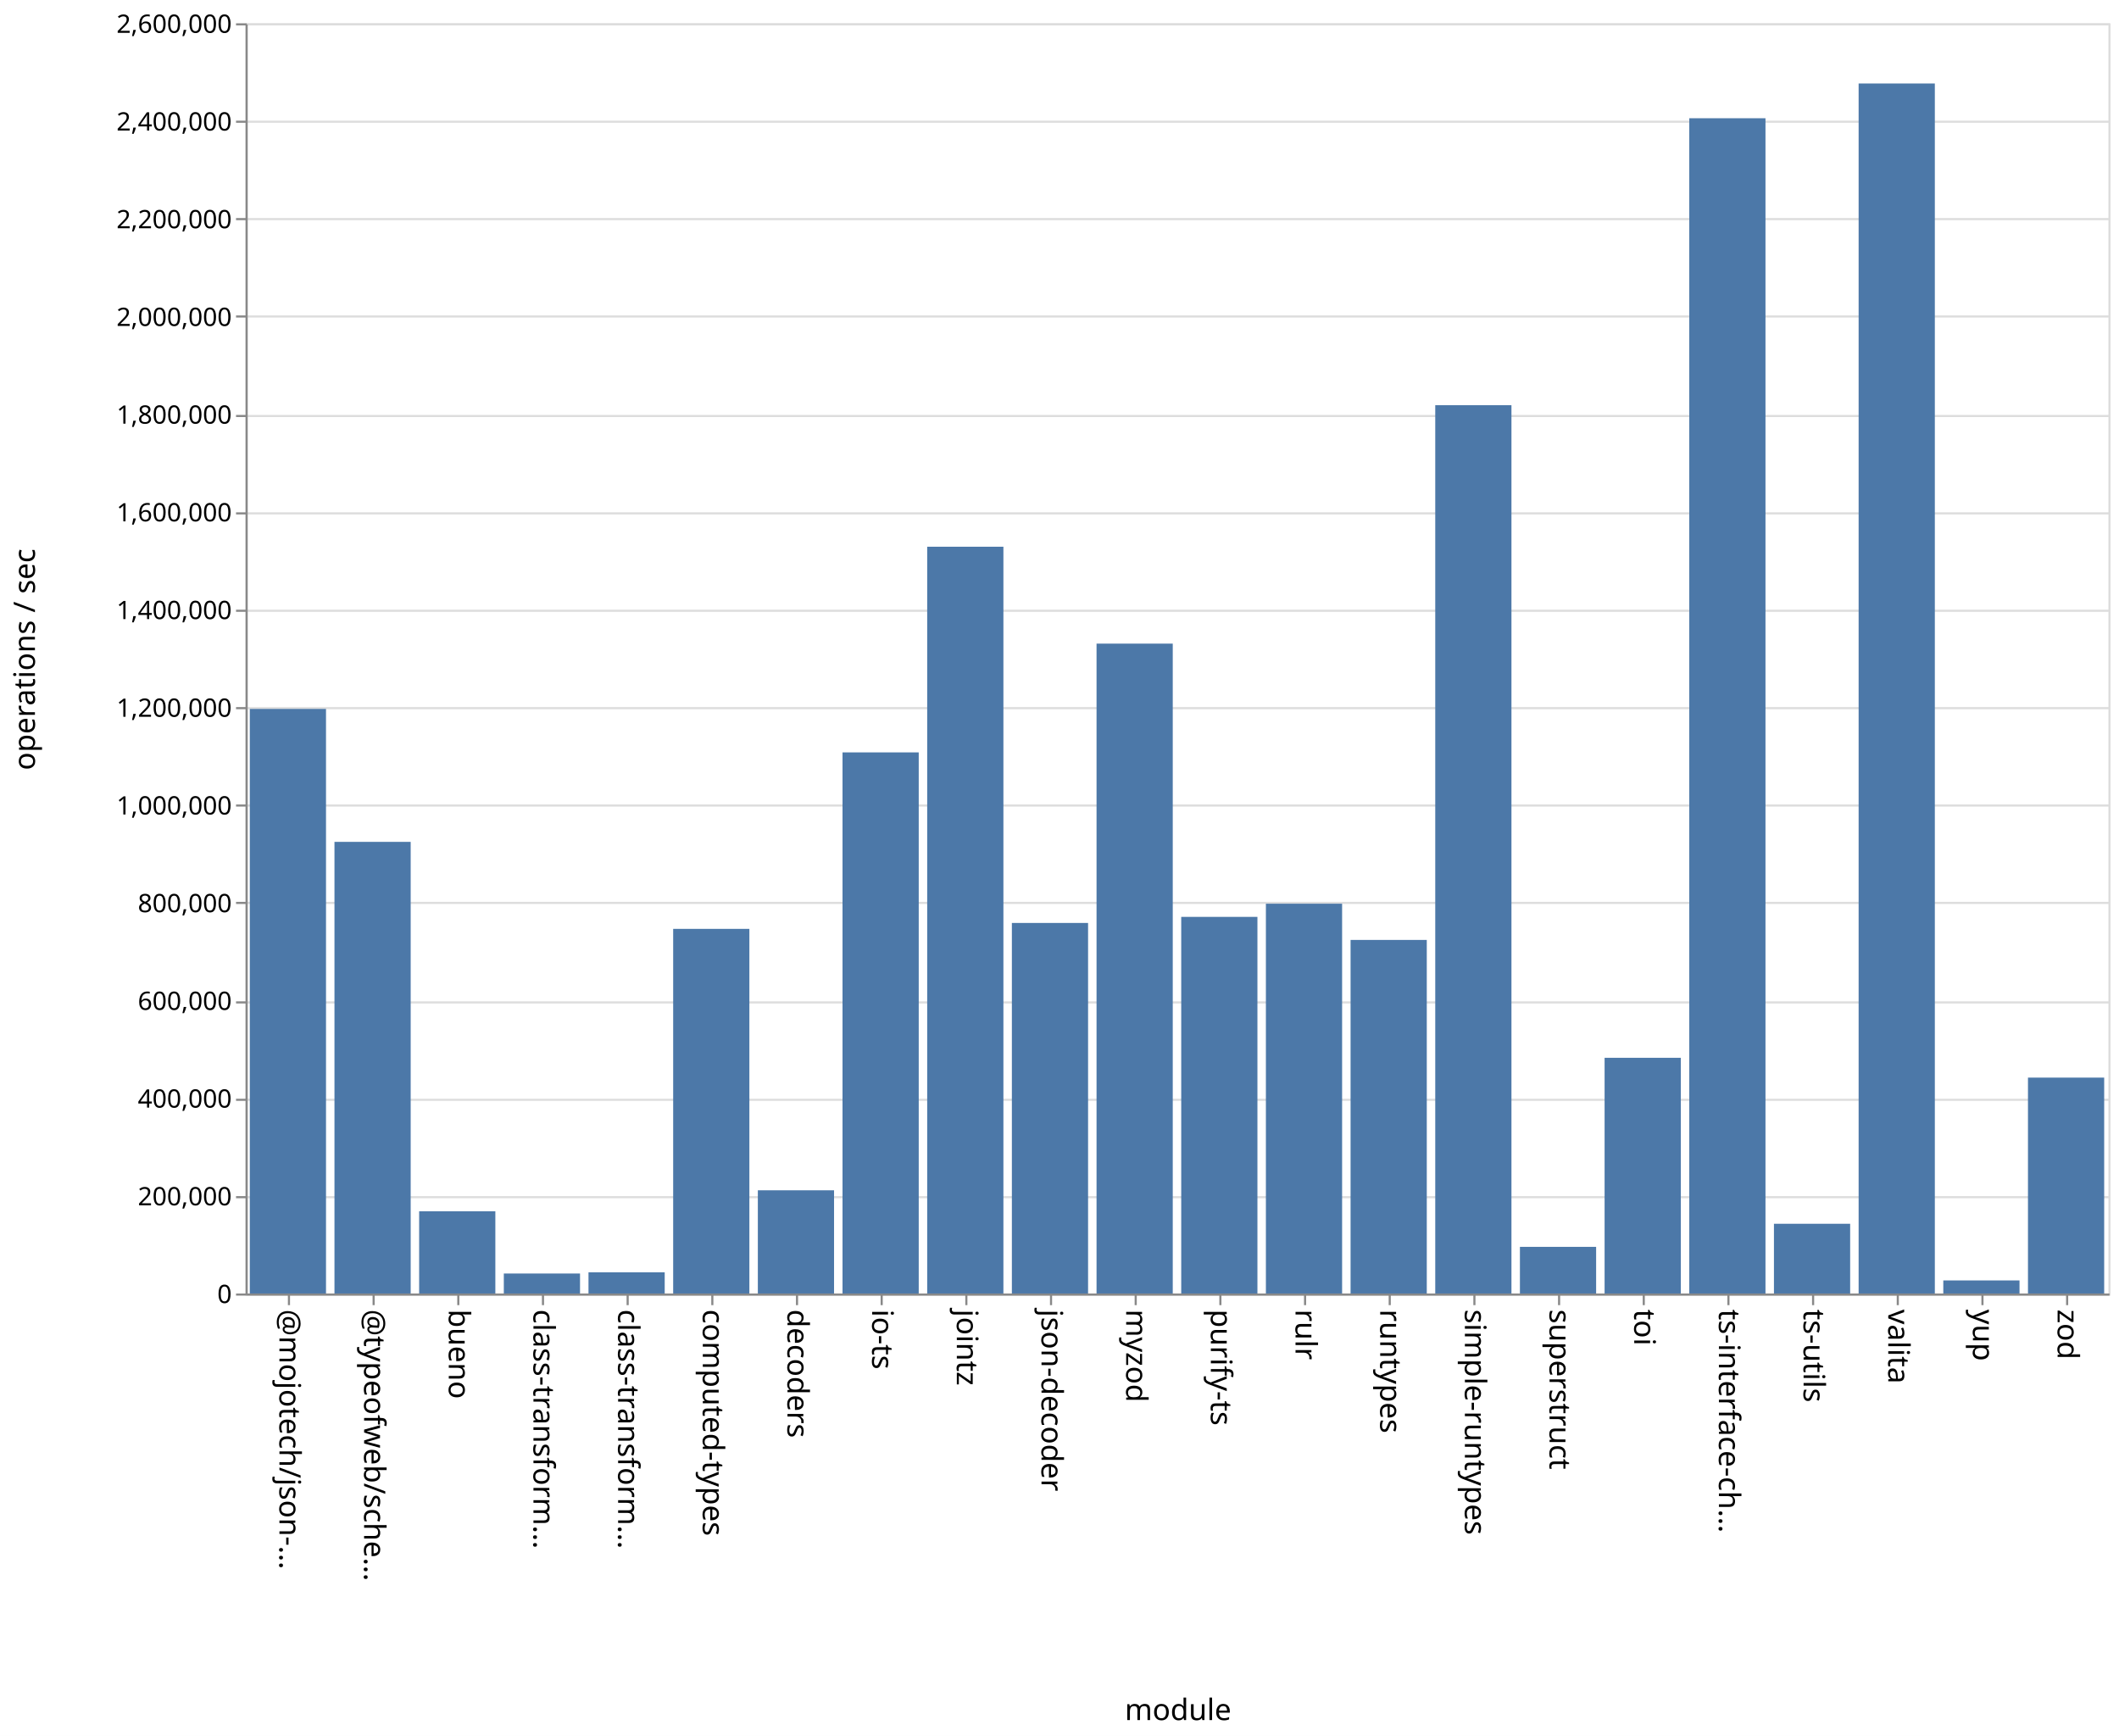
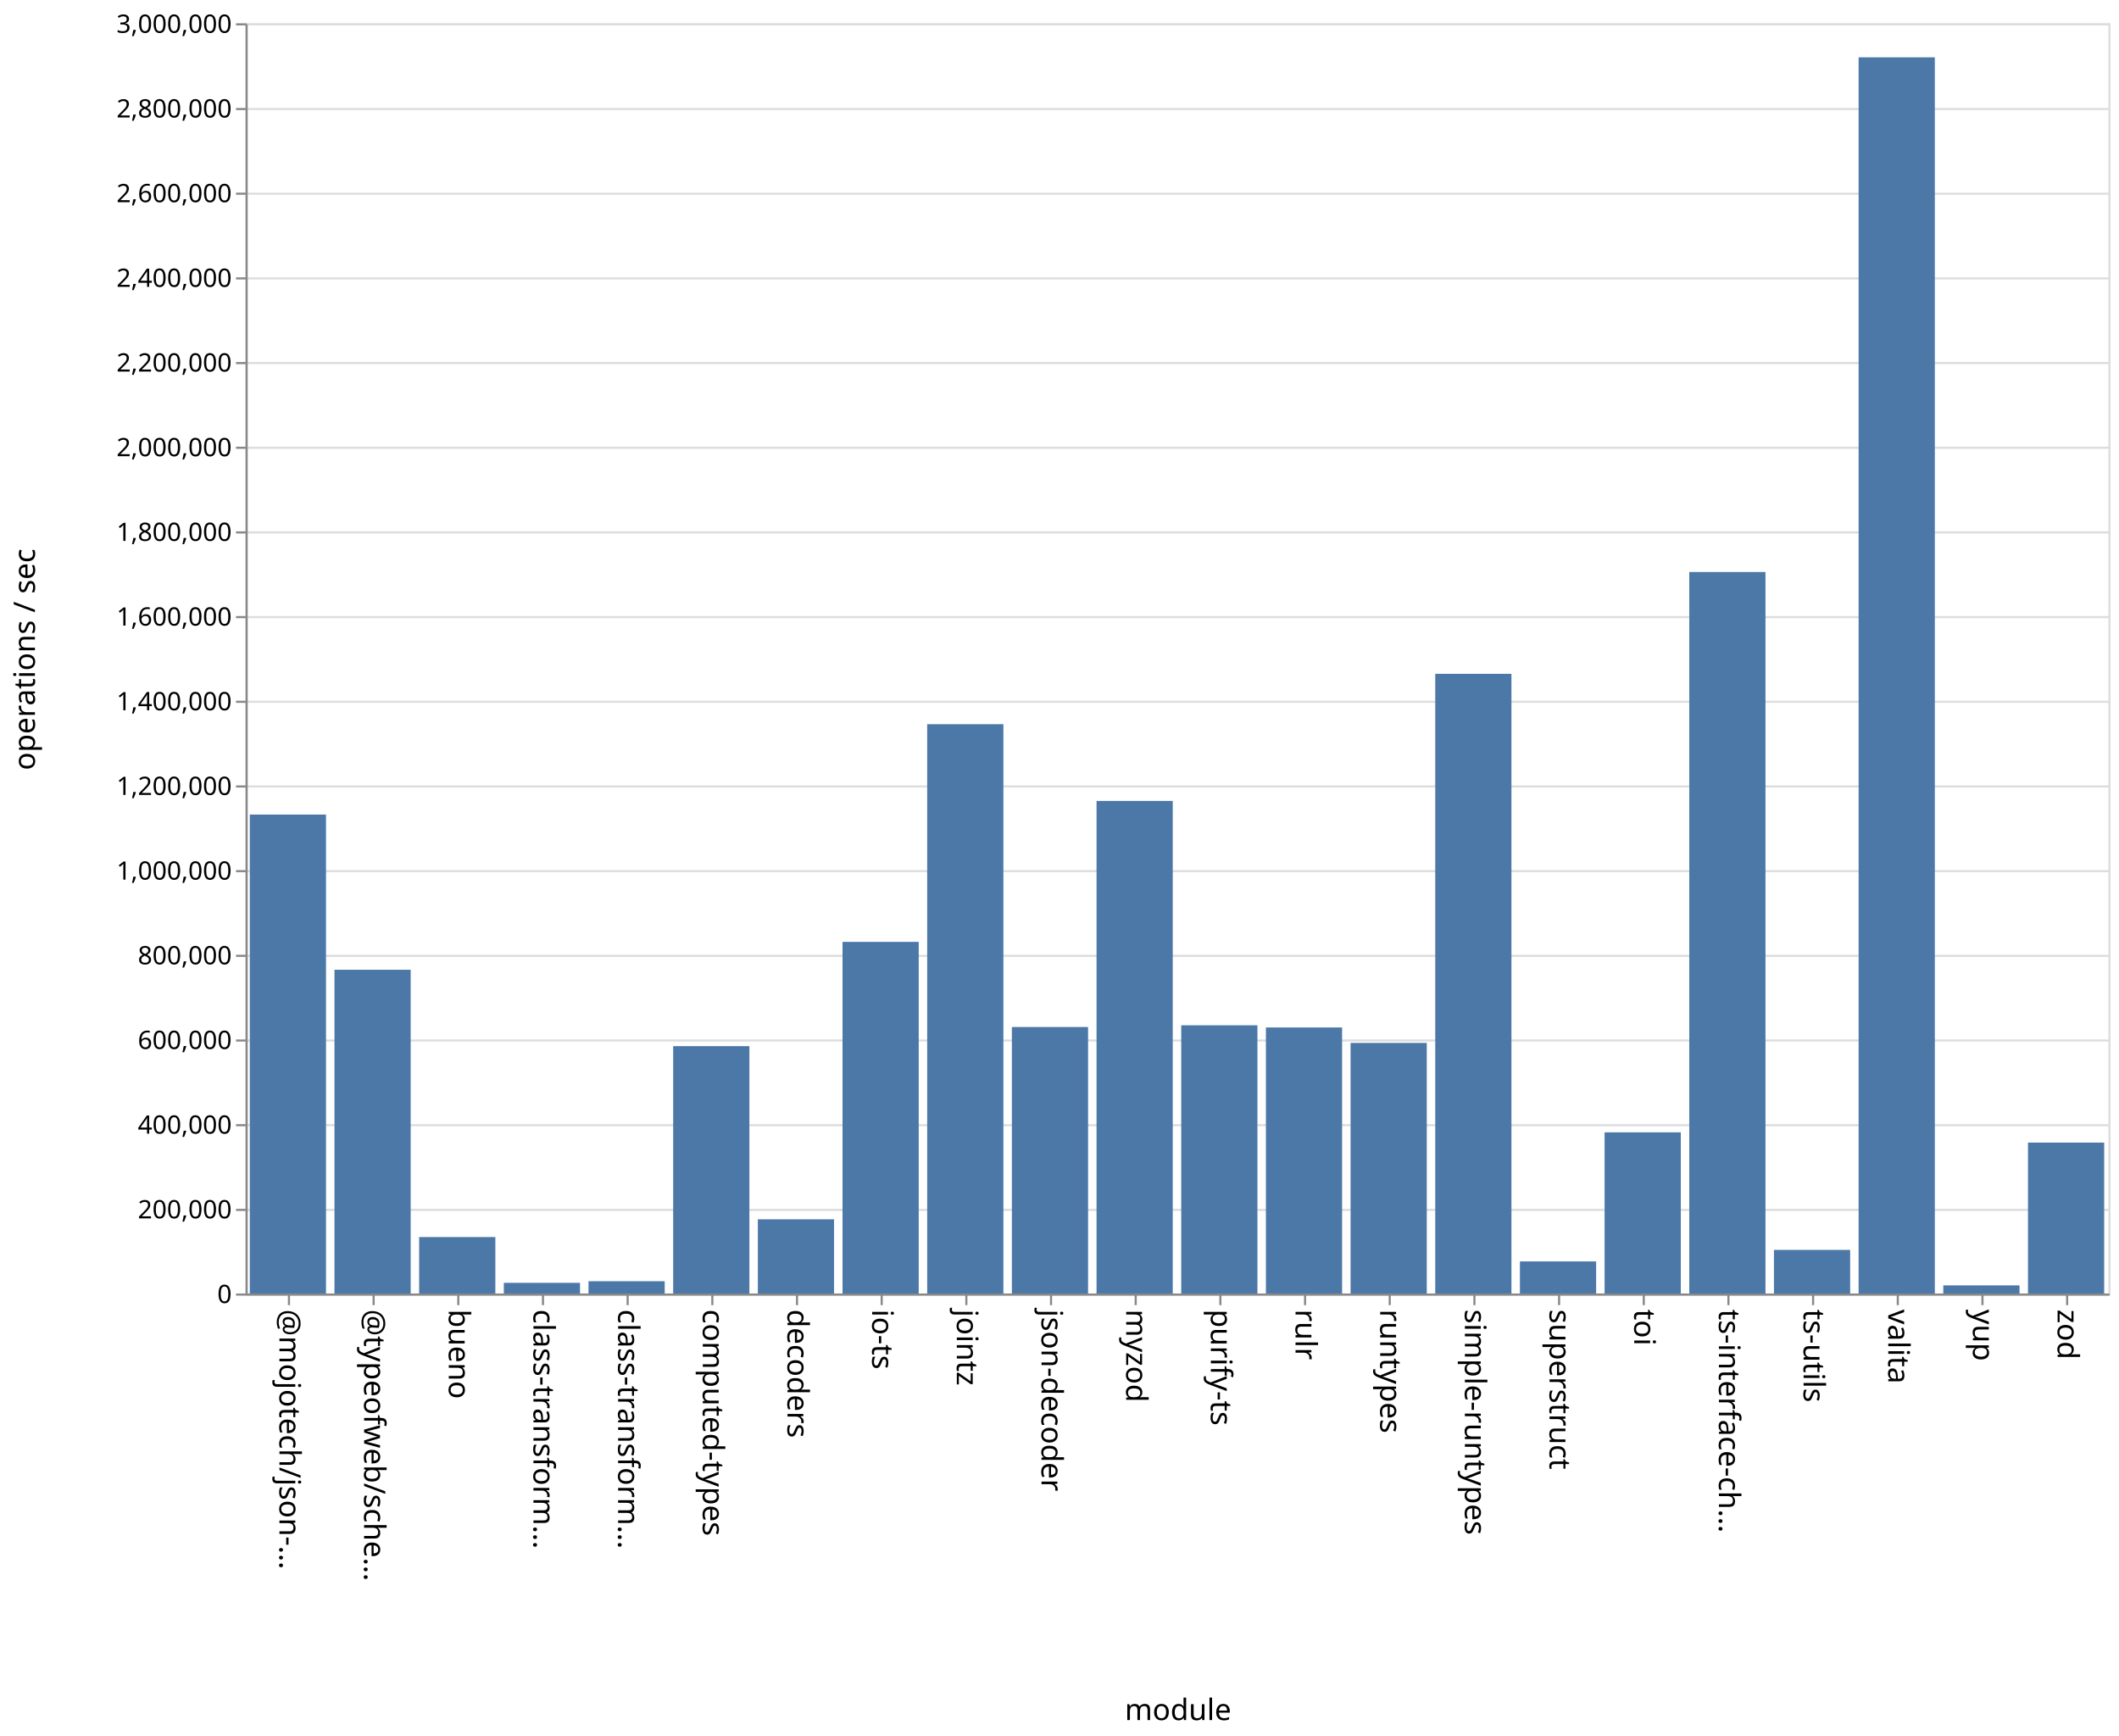
<svg xmlns="http://www.w3.org/2000/svg" class="marks" width="1001" height="820">
  <path fill="#fff" d="M0 0h1001v820H0z" />
  <g class="mark-group role-frame root" aria-roledescription="group mark container" fill="none" stroke-miterlimit="10">
    <path class="background" aria-hidden="true" d="M116.5 11.5h880v600h-880z" stroke="#ddd" />
-     <g class="mark-group role-axis" aria-roledescription="axis" aria-label="Y-axis for a linear scale with values from 0 to 2,600,000">
+     <g class="mark-group role-axis" aria-roledescription="axis" aria-label="Y-axis for a linear scale with values from 0 to 3,000,000">
      <path class="background" aria-hidden="true" d="M116.5 11.5z" pointer-events="none" />
      <g class="mark-rule role-axis-grid" pointer-events="none" stroke="#ddd">
-         <path d="M116.5 611.5h880M116.5 565.5h880M116.5 519.5h880M116.5 473.5h880M116.5 426.5h880M116.5 380.5h880M116.5 334.5h880M116.5 288.5h880M116.5 242.5h880M116.5 196.5h880M116.5 149.5h880M116.5 103.5h880M116.5 57.5h880M116.5 11.5h880" />
+         <path d="M116.5 611.5h880M116.5 571.5h880M116.5 531.5h880M116.5 491.5h880M116.5 451.5h880M116.5 411.5h880M116.5 371.5h880M116.5 331.5h880M116.5 291.5h880M116.5 251.5h880M116.5 211.5h880M116.5 171.5h880M116.5 131.5h880M116.5 91.5h880M116.5 51.5h880M116.5 11.5h880" />
      </g>
    </g>
    <g class="mark-group role-axis" aria-roledescription="axis" aria-label="X-axis titled 'module' for a discrete scale with 22 values: @mojotech/json-type-validation, @typeofweb/schema, bueno, class-transformer-validator-async, class-transformer-validator-sync, ending with zod">
      <path class="background" aria-hidden="true" d="M116.5 611.5z" pointer-events="none" />
      <g class="mark-rule role-axis-tick" pointer-events="none" stroke="#888">
        <path d="M136.5 611.5v5M176.5 611.5v5M216.5 611.5v5M256.5 611.5v5M296.5 611.5v5M336.5 611.5v5M376.5 611.5v5M416.5 611.5v5M456.5 611.5v5M496.5 611.5v5M536.5 611.5v5M576.5 611.5v5M616.5 611.5v5M656.5 611.5v5M696.5 611.5v5M736.5 611.5v5M776.5 611.5v5M816.5 611.5v5M856.5 611.5v5M896.5 611.5v5M936.5 611.5v5M976.5 611.5v5" />
      </g>
      <g class="mark-text role-axis-label" pointer-events="none" font-family="sans-serif" font-size="14" fill="#000">
        <text transform="rotate(90 -243.25 375.25)">@mojotech/json-…</text>
        <text transform="rotate(90 -223.25 395.25)">@typeofweb/sche…</text>
        <text transform="rotate(90 -203.25 415.25)">bueno</text>
        <text transform="rotate(90 -183.25 435.25)">class-transform…</text>
        <text transform="rotate(90 -163.25 455.25)">class-transform…</text>
        <text transform="rotate(90 -143.25 475.25)">computed-types</text>
        <text transform="rotate(90 -123.25 495.25)">decoders</text>
        <text transform="rotate(90 -103.25 515.25)">io-ts</text>
        <text transform="rotate(90 -83.25 535.25)">jointz</text>
        <text transform="rotate(90 -63.25 555.25)">json-decoder</text>
        <text transform="rotate(90 -43.25 575.25)">myzod</text>
        <text transform="rotate(90 -23.25 595.25)">purify-ts</text>
        <text transform="rotate(90 -3.25 615.25)">rulr</text>
        <text transform="rotate(90 16.75 635.25)">runtypes</text>
        <text transform="rotate(90 36.75 655.25)">simple-runtypes</text>
        <text transform="rotate(90 56.75 675.25)">superstruct</text>
        <text transform="rotate(90 76.75 695.25)">toi</text>
        <text transform="rotate(90 96.75 715.25)">ts-interface-ch…</text>
        <text transform="rotate(90 116.75 735.25)">ts-utils</text>
        <text transform="rotate(90 136.75 755.25)">valita</text>
        <text transform="rotate(90 156.75 775.25)">yup</text>
        <text transform="rotate(90 176.75 795.25)">zod</text>
      </g>
      <path stroke="#888" d="M116.5 611.5h880" class="mark-rule role-axis-domain" pointer-events="none" />
      <text text-anchor="middle" transform="translate(556.5 812.5)" font-family="sans-serif" font-size="14" fill="#000" class="mark-text role-axis-title" pointer-events="none">module</text>
    </g>
-     <g class="mark-group role-axis" aria-roledescription="axis" aria-label="Y-axis titled 'operations / sec' for a linear scale with values from 0 to 2,600,000">
+     <g class="mark-group role-axis" aria-roledescription="axis" aria-label="Y-axis titled 'operations / sec' for a linear scale with values from 0 to 3,000,000">
      <path class="background" aria-hidden="true" d="M116.5 11.5z" pointer-events="none" />
      <g class="mark-rule role-axis-tick" pointer-events="none" stroke="#888">
-         <path d="M116.5 611.5h-5M116.5 565.5h-5M116.5 519.5h-5M116.5 473.5h-5M116.5 426.5h-5M116.5 380.5h-5M116.5 334.5h-5M116.5 288.5h-5M116.5 242.5h-5M116.5 196.5h-5M116.5 149.5h-5M116.5 103.5h-5M116.5 57.5h-5M116.5 11.5h-5" />
+         <path d="M116.5 611.5h-5M116.5 571.5h-5M116.5 531.5h-5M116.5 491.5h-5M116.5 451.5h-5M116.5 411.5h-5M116.5 371.5h-5M116.5 331.5h-5M116.5 291.5h-5M116.5 251.5h-5M116.5 211.5h-5M116.5 171.5h-5M116.5 131.5h-5M116.5 91.5h-5M116.5 51.5h-5M116.5 11.5h-5" />
      </g>
      <g class="mark-text role-axis-label" pointer-events="none" text-anchor="end" font-family="sans-serif" font-size="12" fill="#000">
        <text transform="translate(109.5 615.5)">0</text>
-         <text transform="translate(109.5 569.346)">200,000</text>
-         <text transform="translate(109.5 523.192)">400,000</text>
-         <text transform="translate(109.5 477.038)">600,000</text>
-         <text transform="translate(109.5 430.885)">800,000</text>
-         <text transform="translate(109.5 384.73)">1,000,000</text>
-         <text transform="translate(109.5 338.577)">1,200,000</text>
-         <text transform="translate(109.5 292.423)">1,400,000</text>
-         <text transform="translate(109.5 246.27)">1,600,000</text>
-         <text transform="translate(109.5 200.115)">1,800,000</text>
-         <text transform="translate(109.5 153.962)">2,000,000</text>
-         <text transform="translate(109.5 107.808)">2,200,000</text>
-         <text transform="translate(109.5 61.654)">2,400,000</text>
-         <text transform="translate(109.5 15.5)">2,600,000</text>
+         <text transform="translate(109.5 575.5)">200,000</text>
+         <text transform="translate(109.5 535.5)">400,000</text>
+         <text transform="translate(109.5 495.5)">600,000</text>
+         <text transform="translate(109.5 455.5)">800,000</text>
+         <text transform="translate(109.5 415.5)">1,000,000</text>
+         <text transform="translate(109.5 375.5)">1,200,000</text>
+         <text transform="translate(109.5 335.5)">1,400,000</text>
+         <text transform="translate(109.5 295.5)">1,600,000</text>
+         <text transform="translate(109.5 255.5)">1,800,000</text>
+         <text transform="translate(109.5 215.5)">2,000,000</text>
+         <text transform="translate(109.5 175.5)">2,200,000</text>
+         <text transform="translate(109.5 135.5)">2,400,000</text>
+         <text transform="translate(109.5 95.5)">2,600,000</text>
+         <text transform="translate(109.5 55.5)">2,800,000</text>
+         <text transform="translate(109.5 15.5)">3,000,000</text>
      </g>
      <path stroke="#888" d="M116.5 611.5v-600" class="mark-rule role-axis-domain" pointer-events="none" />
      <text text-anchor="middle" transform="rotate(-90 164 147.5)" font-family="sans-serif" font-size="14" fill="#000" class="mark-text role-axis-title" pointer-events="none">operations / sec</text>
    </g>
    <g class="mark-rect role-mark marks" aria-roledescription="rect mark container" fill="#4c78a8">
-       <path d="M198 572.172h36V611h-36zM238 601.558h36V611h-36zM278 601h36v10h-36zM318 438.763h36V611h-36zM358 562.25h36V611h-36zM398 355.399h36V611h-36zM438 258.251h36V611h-36zM478 435.966h36V611h-36zM118 334.863h36V611h-36zM518 304.022h36V611h-36zM558 433.1h36V611h-36zM598 426.872h36V611h-36zM638 443.988h36V611h-36zM678 191.4h36V611h-36zM718 588.967h36V611h-36zM758 499.664h36V611h-36zM798 55.855h36V611h-36zM838 578.062h36V611h-36zM158 397.663h36V611h-36zM878 39.434h36V611h-36zM918 604.824h36V611h-36zM958 509.022h36V611h-36z" />
+       <path d="M198 584.333h36V611h-36zM238 605.959h36V611h-36zM278 605.199h36V611h-36zM318 494.154h36V611h-36zM358 575.952h36V611h-36zM398 444.904h36V611h-36zM438 342.08h36V611h-36zM478 485.119h36V611h-36zM118 384.76h36V611h-36zM518 378.327h36V611h-36zM558 484.313h36V611h-36zM598 485.335h36V611h-36zM638 492.631h36V611h-36zM678 318.288h36V611h-36zM718 595.841h36V611h-36zM758 534.873h36V611h-36zM798 270.192h36V611h-36zM838 590.4h36V611h-36zM158 458.074h36V611h-36zM878 27.076h36V611h-36zM918 607.162h36V611h-36zM958 539.712h36V611h-36z" />
    </g>
  </g>
</svg>
